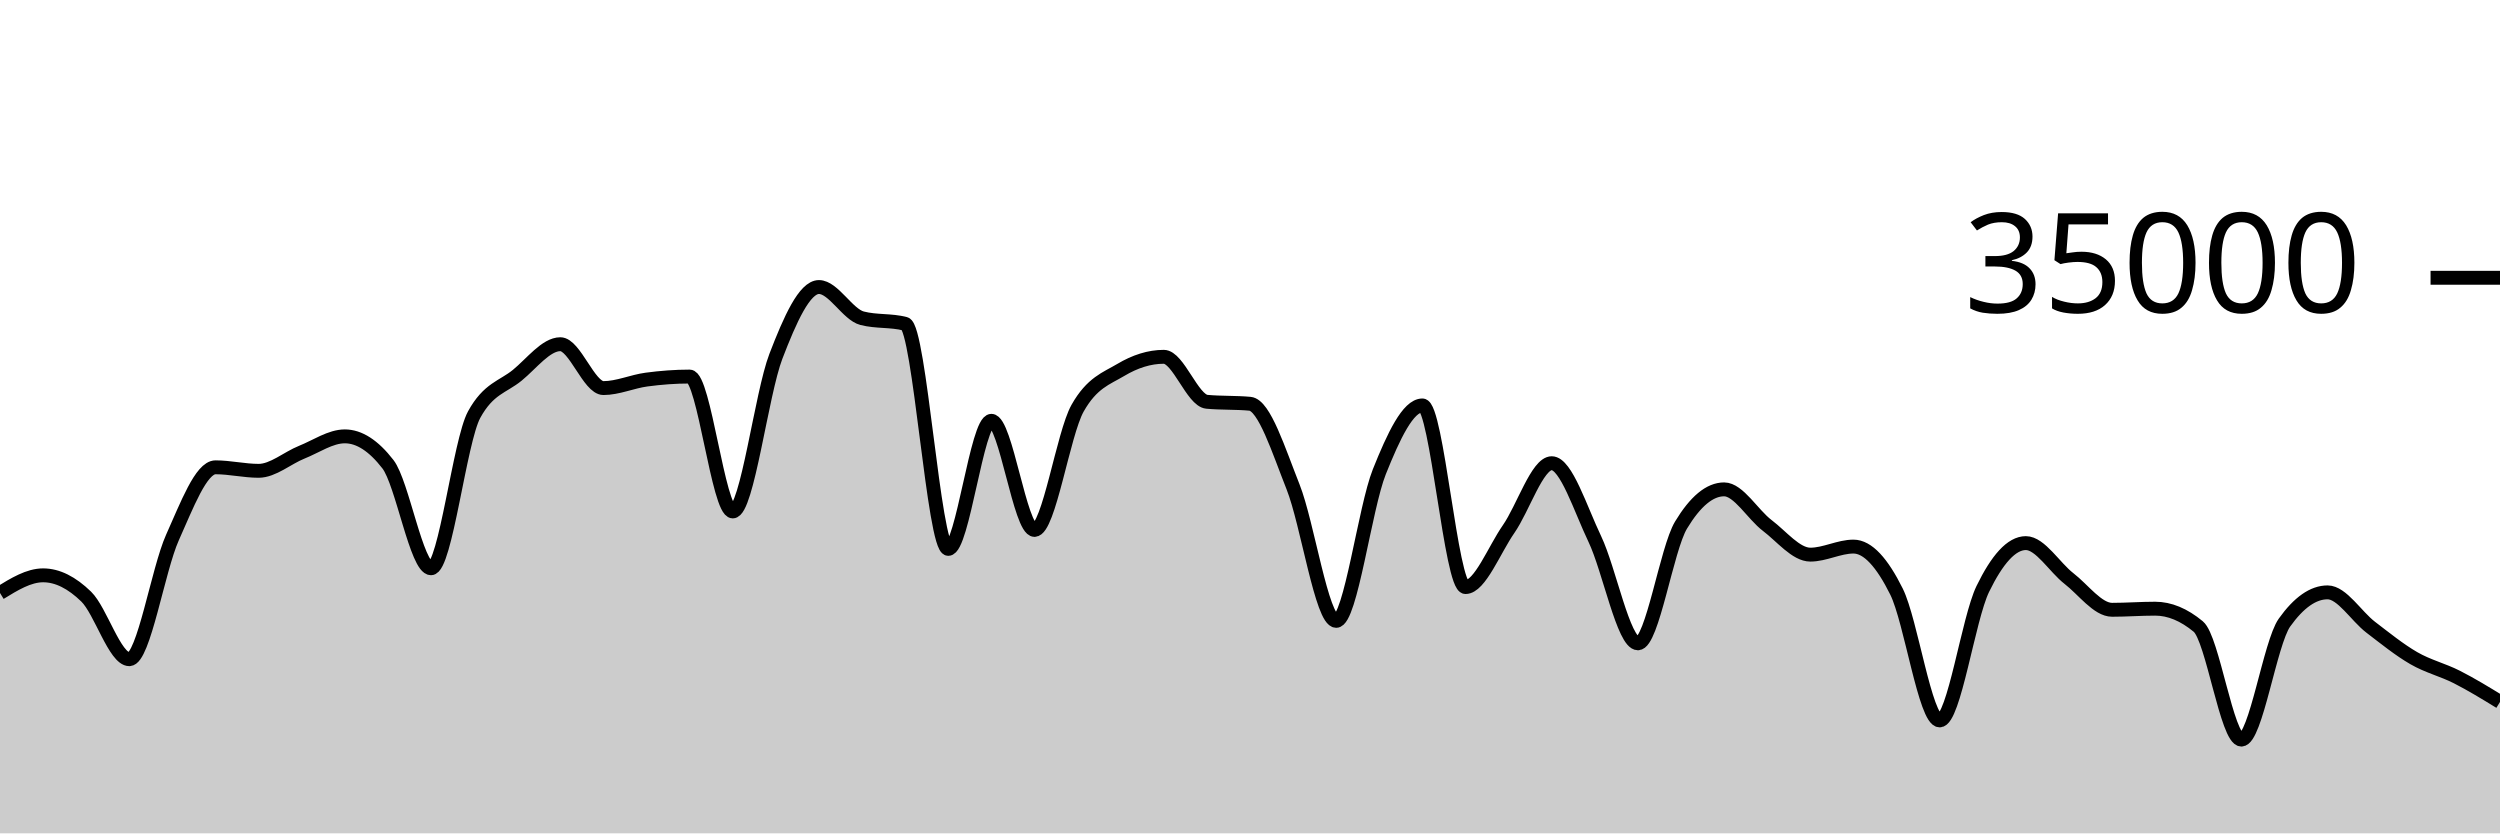
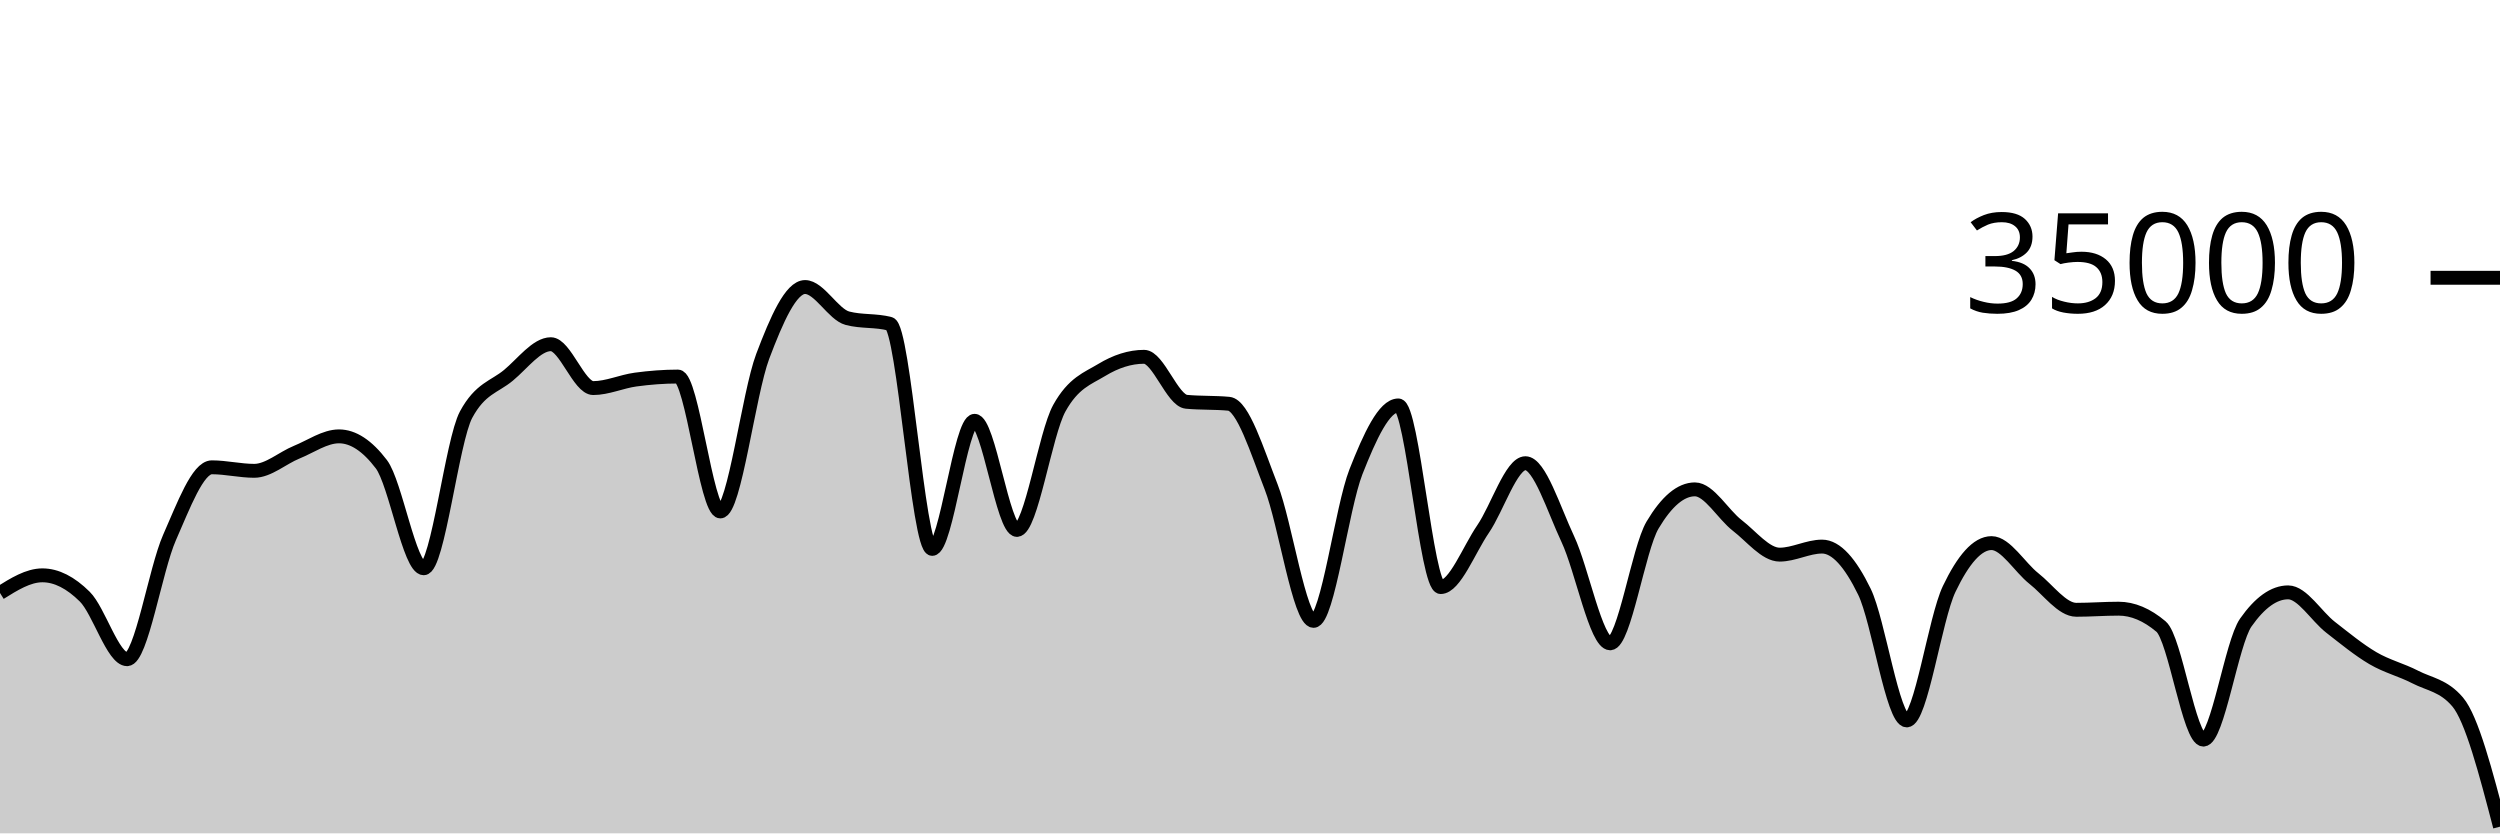
<svg xmlns="http://www.w3.org/2000/svg" viewBox="0 0 180 60">
  <g transform="translate(0,20)">
-     <path class="area" fill="rgba(0, 0, 0, 0.2)" d="M0,22.695C1.034,22.059,2.069,21.424,3.103,21.424C4.138,21.424,5.172,21.95,6.207,22.957C7.241,23.963,8.276,27.463,9.31,27.463C10.345,27.463,11.379,21.009,12.414,18.706C13.448,16.403,14.483,13.646,15.517,13.646C16.552,13.646,17.586,13.899,18.621,13.899C19.655,13.899,20.69,12.974,21.724,12.56C22.759,12.146,23.793,11.418,24.828,11.418C25.862,11.418,26.897,12.086,27.931,13.423C28.966,14.759,30,20.915,31.034,20.915C32.069,20.915,33.103,11.741,34.138,9.853C35.172,7.965,36.207,7.866,37.241,7.021C38.276,6.176,39.31,4.783,40.345,4.783C41.379,4.783,42.414,7.942,43.448,7.942C44.483,7.942,45.517,7.467,46.552,7.329C47.586,7.191,48.621,7.112,49.655,7.112C50.69,7.112,51.724,16.824,52.759,16.824C53.793,16.824,54.828,8.352,55.862,5.659C56.897,2.966,57.931,0.666,58.966,0.666C60,0.666,61.034,2.646,62.069,2.913C63.103,3.18,64.138,3.046,65.172,3.313C66.207,3.58,67.241,19.521,68.276,19.521C69.31,19.521,70.345,10.298,71.379,10.298C72.414,10.298,73.448,18.154,74.483,18.154C75.517,18.154,76.552,11.224,77.586,9.39C78.621,7.556,79.655,7.255,80.69,6.639C81.724,6.022,82.759,5.69,83.793,5.69C84.828,5.69,85.862,8.835,86.897,8.929C87.931,9.024,88.966,8.976,90,9.071C91.034,9.165,92.069,12.455,93.103,15.061C94.138,17.666,95.172,24.703,96.207,24.703C97.241,24.703,98.276,16.557,99.31,13.971C100.345,11.386,101.379,9.191,102.414,9.191C103.448,9.191,104.483,22.269,105.517,22.269C106.552,22.269,107.586,19.579,108.621,18.093C109.655,16.606,110.69,13.351,111.724,13.351C112.759,13.351,113.793,16.651,114.828,18.813C115.862,20.974,116.897,26.319,117.931,26.319C118.966,26.319,120,19.518,121.034,17.805C122.069,16.091,123.103,15.234,124.138,15.234C125.172,15.234,126.207,17.05,127.241,17.833C128.276,18.616,129.31,19.934,130.345,19.934C131.379,19.934,132.414,19.354,133.448,19.354C134.483,19.354,135.517,20.515,136.552,22.601C137.586,24.687,138.621,31.87,139.655,31.87C140.69,31.87,141.724,24.536,142.759,22.408C143.793,20.28,144.828,19.103,145.862,19.103C146.897,19.103,147.931,20.854,148.966,21.655C150,22.455,151.034,23.905,152.069,23.905C153.103,23.905,154.138,23.825,155.172,23.825C156.207,23.825,157.241,24.254,158.276,25.111C159.31,25.968,160.345,33.251,161.379,33.251C162.414,33.251,163.448,26.275,164.483,24.825C165.517,23.375,166.552,22.65,167.586,22.65C168.621,22.65,169.655,24.37,170.69,25.16C171.724,25.95,172.759,26.79,173.793,27.387C174.828,27.985,175.862,28.221,176.897,28.746C177.931,29.271,178.966,29.905,180,30.538L180,40C178.966,40,177.931,40,176.897,40C175.862,40,174.828,40,173.793,40C172.759,40,171.724,40,170.69,40C169.655,40,168.621,40,167.586,40C166.552,40,165.517,40,164.483,40C163.448,40,162.414,40,161.379,40C160.345,40,159.31,40,158.276,40C157.241,40,156.207,40,155.172,40C154.138,40,153.103,40,152.069,40C151.034,40,150,40,148.966,40C147.931,40,146.897,40,145.862,40C144.828,40,143.793,40,142.759,40C141.724,40,140.69,40,139.655,40C138.621,40,137.586,40,136.552,40C135.517,40,134.483,40,133.448,40C132.414,40,131.379,40,130.345,40C129.31,40,128.276,40,127.241,40C126.207,40,125.172,40,124.138,40C123.103,40,122.069,40,121.034,40C120,40,118.966,40,117.931,40C116.897,40,115.862,40,114.828,40C113.793,40,112.759,40,111.724,40C110.69,40,109.655,40,108.621,40C107.586,40,106.552,40,105.517,40C104.483,40,103.448,40,102.414,40C101.379,40,100.345,40,99.31,40C98.276,40,97.241,40,96.207,40C95.172,40,94.138,40,93.103,40C92.069,40,91.034,40,90,40C88.966,40,87.931,40,86.897,40C85.862,40,84.828,40,83.793,40C82.759,40,81.724,40,80.69,40C79.655,40,78.621,40,77.586,40C76.552,40,75.517,40,74.483,40C73.448,40,72.414,40,71.379,40C70.345,40,69.31,40,68.276,40C67.241,40,66.207,40,65.172,40C64.138,40,63.103,40,62.069,40C61.034,40,60,40,58.966,40C57.931,40,56.897,40,55.862,40C54.828,40,53.793,40,52.759,40C51.724,40,50.69,40,49.655,40C48.621,40,47.586,40,46.552,40C45.517,40,44.483,40,43.448,40C42.414,40,41.379,40,40.345,40C39.31,40,38.276,40,37.241,40C36.207,40,35.172,40,34.138,40C33.103,40,32.069,40,31.034,40C30,40,28.966,40,27.931,40C26.897,40,25.862,40,24.828,40C23.793,40,22.759,40,21.724,40C20.69,40,19.655,40,18.621,40C17.586,40,16.552,40,15.517,40C14.483,40,13.448,40,12.414,40C11.379,40,10.345,40,9.31,40C8.276,40,7.241,40,6.207,40C5.172,40,4.138,40,3.103,40C2.069,40,1.034,40,0,40Z" />
-     <path class="line" stroke="black" fill="none" d="M0,22.695C1.034,22.059,2.069,21.424,3.103,21.424C4.138,21.424,5.172,21.95,6.207,22.957C7.241,23.963,8.276,27.463,9.31,27.463C10.345,27.463,11.379,21.009,12.414,18.706C13.448,16.403,14.483,13.646,15.517,13.646C16.552,13.646,17.586,13.899,18.621,13.899C19.655,13.899,20.69,12.974,21.724,12.56C22.759,12.146,23.793,11.418,24.828,11.418C25.862,11.418,26.897,12.086,27.931,13.423C28.966,14.759,30,20.915,31.034,20.915C32.069,20.915,33.103,11.741,34.138,9.853C35.172,7.965,36.207,7.866,37.241,7.021C38.276,6.176,39.31,4.783,40.345,4.783C41.379,4.783,42.414,7.942,43.448,7.942C44.483,7.942,45.517,7.467,46.552,7.329C47.586,7.191,48.621,7.112,49.655,7.112C50.69,7.112,51.724,16.824,52.759,16.824C53.793,16.824,54.828,8.352,55.862,5.659C56.897,2.966,57.931,0.666,58.966,0.666C60,0.666,61.034,2.646,62.069,2.913C63.103,3.18,64.138,3.046,65.172,3.313C66.207,3.58,67.241,19.521,68.276,19.521C69.31,19.521,70.345,10.298,71.379,10.298C72.414,10.298,73.448,18.154,74.483,18.154C75.517,18.154,76.552,11.224,77.586,9.39C78.621,7.556,79.655,7.255,80.69,6.639C81.724,6.022,82.759,5.69,83.793,5.69C84.828,5.69,85.862,8.835,86.897,8.929C87.931,9.024,88.966,8.976,90,9.071C91.034,9.165,92.069,12.455,93.103,15.061C94.138,17.666,95.172,24.703,96.207,24.703C97.241,24.703,98.276,16.557,99.31,13.971C100.345,11.386,101.379,9.191,102.414,9.191C103.448,9.191,104.483,22.269,105.517,22.269C106.552,22.269,107.586,19.579,108.621,18.093C109.655,16.606,110.69,13.351,111.724,13.351C112.759,13.351,113.793,16.651,114.828,18.813C115.862,20.974,116.897,26.319,117.931,26.319C118.966,26.319,120,19.518,121.034,17.805C122.069,16.091,123.103,15.234,124.138,15.234C125.172,15.234,126.207,17.05,127.241,17.833C128.276,18.616,129.31,19.934,130.345,19.934C131.379,19.934,132.414,19.354,133.448,19.354C134.483,19.354,135.517,20.515,136.552,22.601C137.586,24.687,138.621,31.87,139.655,31.87C140.69,31.87,141.724,24.536,142.759,22.408C143.793,20.28,144.828,19.103,145.862,19.103C146.897,19.103,147.931,20.854,148.966,21.655C150,22.455,151.034,23.905,152.069,23.905C153.103,23.905,154.138,23.825,155.172,23.825C156.207,23.825,157.241,24.254,158.276,25.111C159.31,25.968,160.345,33.251,161.379,33.251C162.414,33.251,163.448,26.275,164.483,24.825C165.517,23.375,166.552,22.65,167.586,22.65C168.621,22.65,169.655,24.37,170.69,25.16C171.724,25.95,172.759,26.79,173.793,27.387C174.828,27.985,175.862,28.221,176.897,28.746C177.931,29.271,178.966,29.905,180,30.538" />
+     <path class="area" fill="rgba(0, 0, 0, 0.2)" d="M0,22.695C1.017,22.059,2.034,21.424,3.051,21.424C4.068,21.424,5.085,21.95,6.102,22.957C7.119,23.963,8.136,27.463,9.153,27.463C10.169,27.463,11.186,21.009,12.203,18.706C13.22,16.403,14.237,13.646,15.254,13.646C16.271,13.646,17.288,13.899,18.305,13.899C19.322,13.899,20.339,12.974,21.356,12.56C22.373,12.146,23.39,11.418,24.407,11.418C25.424,11.418,26.441,12.086,27.458,13.423C28.475,14.759,29.492,20.915,30.508,20.915C31.525,20.915,32.542,11.741,33.559,9.853C34.576,7.965,35.593,7.866,36.61,7.021C37.627,6.176,38.644,4.783,39.661,4.783C40.678,4.783,41.695,7.942,42.712,7.942C43.729,7.942,44.746,7.467,45.763,7.329C46.78,7.191,47.797,7.112,48.814,7.112C49.831,7.112,50.847,16.824,51.864,16.824C52.881,16.824,53.898,8.352,54.915,5.659C55.932,2.966,56.949,0.666,57.966,0.666C58.983,0.666,60,2.646,61.017,2.913C62.034,3.18,63.051,3.046,64.068,3.313C65.085,3.58,66.102,19.521,67.119,19.521C68.136,19.521,69.153,10.298,70.169,10.298C71.186,10.298,72.203,18.154,73.22,18.154C74.237,18.154,75.254,11.224,76.271,9.39C77.288,7.556,78.305,7.255,79.322,6.639C80.339,6.022,81.356,5.69,82.373,5.69C83.39,5.69,84.407,8.835,85.424,8.929C86.441,9.024,87.458,8.976,88.475,9.071C89.492,9.165,90.508,12.455,91.525,15.061C92.542,17.666,93.559,24.703,94.576,24.703C95.593,24.703,96.61,16.557,97.627,13.971C98.644,11.386,99.661,9.191,100.678,9.191C101.695,9.191,102.712,22.269,103.729,22.269C104.746,22.269,105.763,19.579,106.78,18.093C107.797,16.606,108.814,13.351,109.831,13.351C110.847,13.351,111.864,16.651,112.881,18.813C113.898,20.974,114.915,26.319,115.932,26.319C116.949,26.319,117.966,19.518,118.983,17.805C120,16.091,121.017,15.234,122.034,15.234C123.051,15.234,124.068,17.05,125.085,17.833C126.102,18.616,127.119,19.934,128.136,19.934C129.153,19.934,130.169,19.354,131.186,19.354C132.203,19.354,133.22,20.515,134.237,22.601C135.254,24.687,136.271,31.87,137.288,31.87C138.305,31.87,139.322,24.536,140.339,22.408C141.356,20.28,142.373,19.103,143.39,19.103C144.407,19.103,145.424,20.854,146.441,21.655C147.458,22.455,148.475,23.905,149.492,23.905C150.508,23.905,151.525,23.825,152.542,23.825C153.559,23.825,154.576,24.254,155.593,25.111C156.61,25.968,157.627,33.251,158.644,33.251C159.661,33.251,160.678,26.275,161.695,24.825C162.712,23.375,163.729,22.65,164.746,22.65C165.763,22.65,166.78,24.37,167.797,25.16C168.814,25.95,169.831,26.79,170.847,27.387C171.864,27.985,172.881,28.221,173.898,28.746C174.915,29.271,175.932,29.344,176.949,30.538C177.966,31.733,178.983,35.627,180,39.521L180,40C178.983,40,177.966,40,176.949,40C175.932,40,174.915,40,173.898,40C172.881,40,171.864,40,170.847,40C169.831,40,168.814,40,167.797,40C166.78,40,165.763,40,164.746,40C163.729,40,162.712,40,161.695,40C160.678,40,159.661,40,158.644,40C157.627,40,156.61,40,155.593,40C154.576,40,153.559,40,152.542,40C151.525,40,150.508,40,149.492,40C148.475,40,147.458,40,146.441,40C145.424,40,144.407,40,143.39,40C142.373,40,141.356,40,140.339,40C139.322,40,138.305,40,137.288,40C136.271,40,135.254,40,134.237,40C133.22,40,132.203,40,131.186,40C130.169,40,129.153,40,128.136,40C127.119,40,126.102,40,125.085,40C124.068,40,123.051,40,122.034,40C121.017,40,120,40,118.983,40C117.966,40,116.949,40,115.932,40C114.915,40,113.898,40,112.881,40C111.864,40,110.847,40,109.831,40C108.814,40,107.797,40,106.78,40C105.763,40,104.746,40,103.729,40C102.712,40,101.695,40,100.678,40C99.661,40,98.644,40,97.627,40C96.61,40,95.593,40,94.576,40C93.559,40,92.542,40,91.525,40C90.508,40,89.492,40,88.475,40C87.458,40,86.441,40,85.424,40C84.407,40,83.39,40,82.373,40C81.356,40,80.339,40,79.322,40C78.305,40,77.288,40,76.271,40C75.254,40,74.237,40,73.22,40C72.203,40,71.186,40,70.169,40C69.153,40,68.136,40,67.119,40C66.102,40,65.085,40,64.068,40C63.051,40,62.034,40,61.017,40C60,40,58.983,40,57.966,40C56.949,40,55.932,40,54.915,40C53.898,40,52.881,40,51.864,40C50.847,40,49.831,40,48.814,40C47.797,40,46.78,40,45.763,40C44.746,40,43.729,40,42.712,40C41.695,40,40.678,40,39.661,40C38.644,40,37.627,40,36.61,40C35.593,40,34.576,40,33.559,40C32.542,40,31.525,40,30.508,40C29.492,40,28.475,40,27.458,40C26.441,40,25.424,40,24.407,40C23.39,40,22.373,40,21.356,40C20.339,40,19.322,40,18.305,40C17.288,40,16.271,40,15.254,40C14.237,40,13.22,40,12.203,40C11.186,40,10.169,40,9.153,40C8.136,40,7.119,40,6.102,40C5.085,40,4.068,40,3.051,40C2.034,40,1.017,40,0,40Z" />
+     <path class="line" stroke="black" fill="none" d="M0,22.695C1.017,22.059,2.034,21.424,3.051,21.424C4.068,21.424,5.085,21.95,6.102,22.957C7.119,23.963,8.136,27.463,9.153,27.463C10.169,27.463,11.186,21.009,12.203,18.706C13.22,16.403,14.237,13.646,15.254,13.646C16.271,13.646,17.288,13.899,18.305,13.899C19.322,13.899,20.339,12.974,21.356,12.56C22.373,12.146,23.39,11.418,24.407,11.418C25.424,11.418,26.441,12.086,27.458,13.423C28.475,14.759,29.492,20.915,30.508,20.915C31.525,20.915,32.542,11.741,33.559,9.853C34.576,7.965,35.593,7.866,36.61,7.021C37.627,6.176,38.644,4.783,39.661,4.783C40.678,4.783,41.695,7.942,42.712,7.942C43.729,7.942,44.746,7.467,45.763,7.329C46.78,7.191,47.797,7.112,48.814,7.112C49.831,7.112,50.847,16.824,51.864,16.824C52.881,16.824,53.898,8.352,54.915,5.659C55.932,2.966,56.949,0.666,57.966,0.666C58.983,0.666,60,2.646,61.017,2.913C62.034,3.18,63.051,3.046,64.068,3.313C65.085,3.58,66.102,19.521,67.119,19.521C68.136,19.521,69.153,10.298,70.169,10.298C71.186,10.298,72.203,18.154,73.22,18.154C74.237,18.154,75.254,11.224,76.271,9.39C77.288,7.556,78.305,7.255,79.322,6.639C80.339,6.022,81.356,5.69,82.373,5.69C83.39,5.69,84.407,8.835,85.424,8.929C86.441,9.024,87.458,8.976,88.475,9.071C89.492,9.165,90.508,12.455,91.525,15.061C92.542,17.666,93.559,24.703,94.576,24.703C95.593,24.703,96.61,16.557,97.627,13.971C98.644,11.386,99.661,9.191,100.678,9.191C101.695,9.191,102.712,22.269,103.729,22.269C104.746,22.269,105.763,19.579,106.78,18.093C107.797,16.606,108.814,13.351,109.831,13.351C110.847,13.351,111.864,16.651,112.881,18.813C113.898,20.974,114.915,26.319,115.932,26.319C116.949,26.319,117.966,19.518,118.983,17.805C120,16.091,121.017,15.234,122.034,15.234C123.051,15.234,124.068,17.05,125.085,17.833C126.102,18.616,127.119,19.934,128.136,19.934C129.153,19.934,130.169,19.354,131.186,19.354C132.203,19.354,133.22,20.515,134.237,22.601C135.254,24.687,136.271,31.87,137.288,31.87C138.305,31.87,139.322,24.536,140.339,22.408C141.356,20.28,142.373,19.103,143.39,19.103C144.407,19.103,145.424,20.854,146.441,21.655C147.458,22.455,148.475,23.905,149.492,23.905C150.508,23.905,151.525,23.825,152.542,23.825C153.559,23.825,154.576,24.254,155.593,25.111C156.61,25.968,157.627,33.251,158.644,33.251C159.661,33.251,160.678,26.275,161.695,24.825C162.712,23.375,163.729,22.65,164.746,22.65C165.763,22.65,166.78,24.37,167.797,25.16C168.814,25.95,169.831,26.79,170.847,27.387C171.864,27.985,172.881,28.221,173.898,28.746C174.915,29.271,175.932,29.344,176.949,30.538C177.966,31.733,178.983,35.627,180,39.521" />
    <path class="axis-ceiling" stroke-width="1" stroke="black" fill="none" d="M175,0L180,0" />
    <text class="axis-ceiling-label" font-family="sans-serif" text-anchor="end" font-size="10px" x="170" y="2.5">35000</text>
  </g>
</svg>
